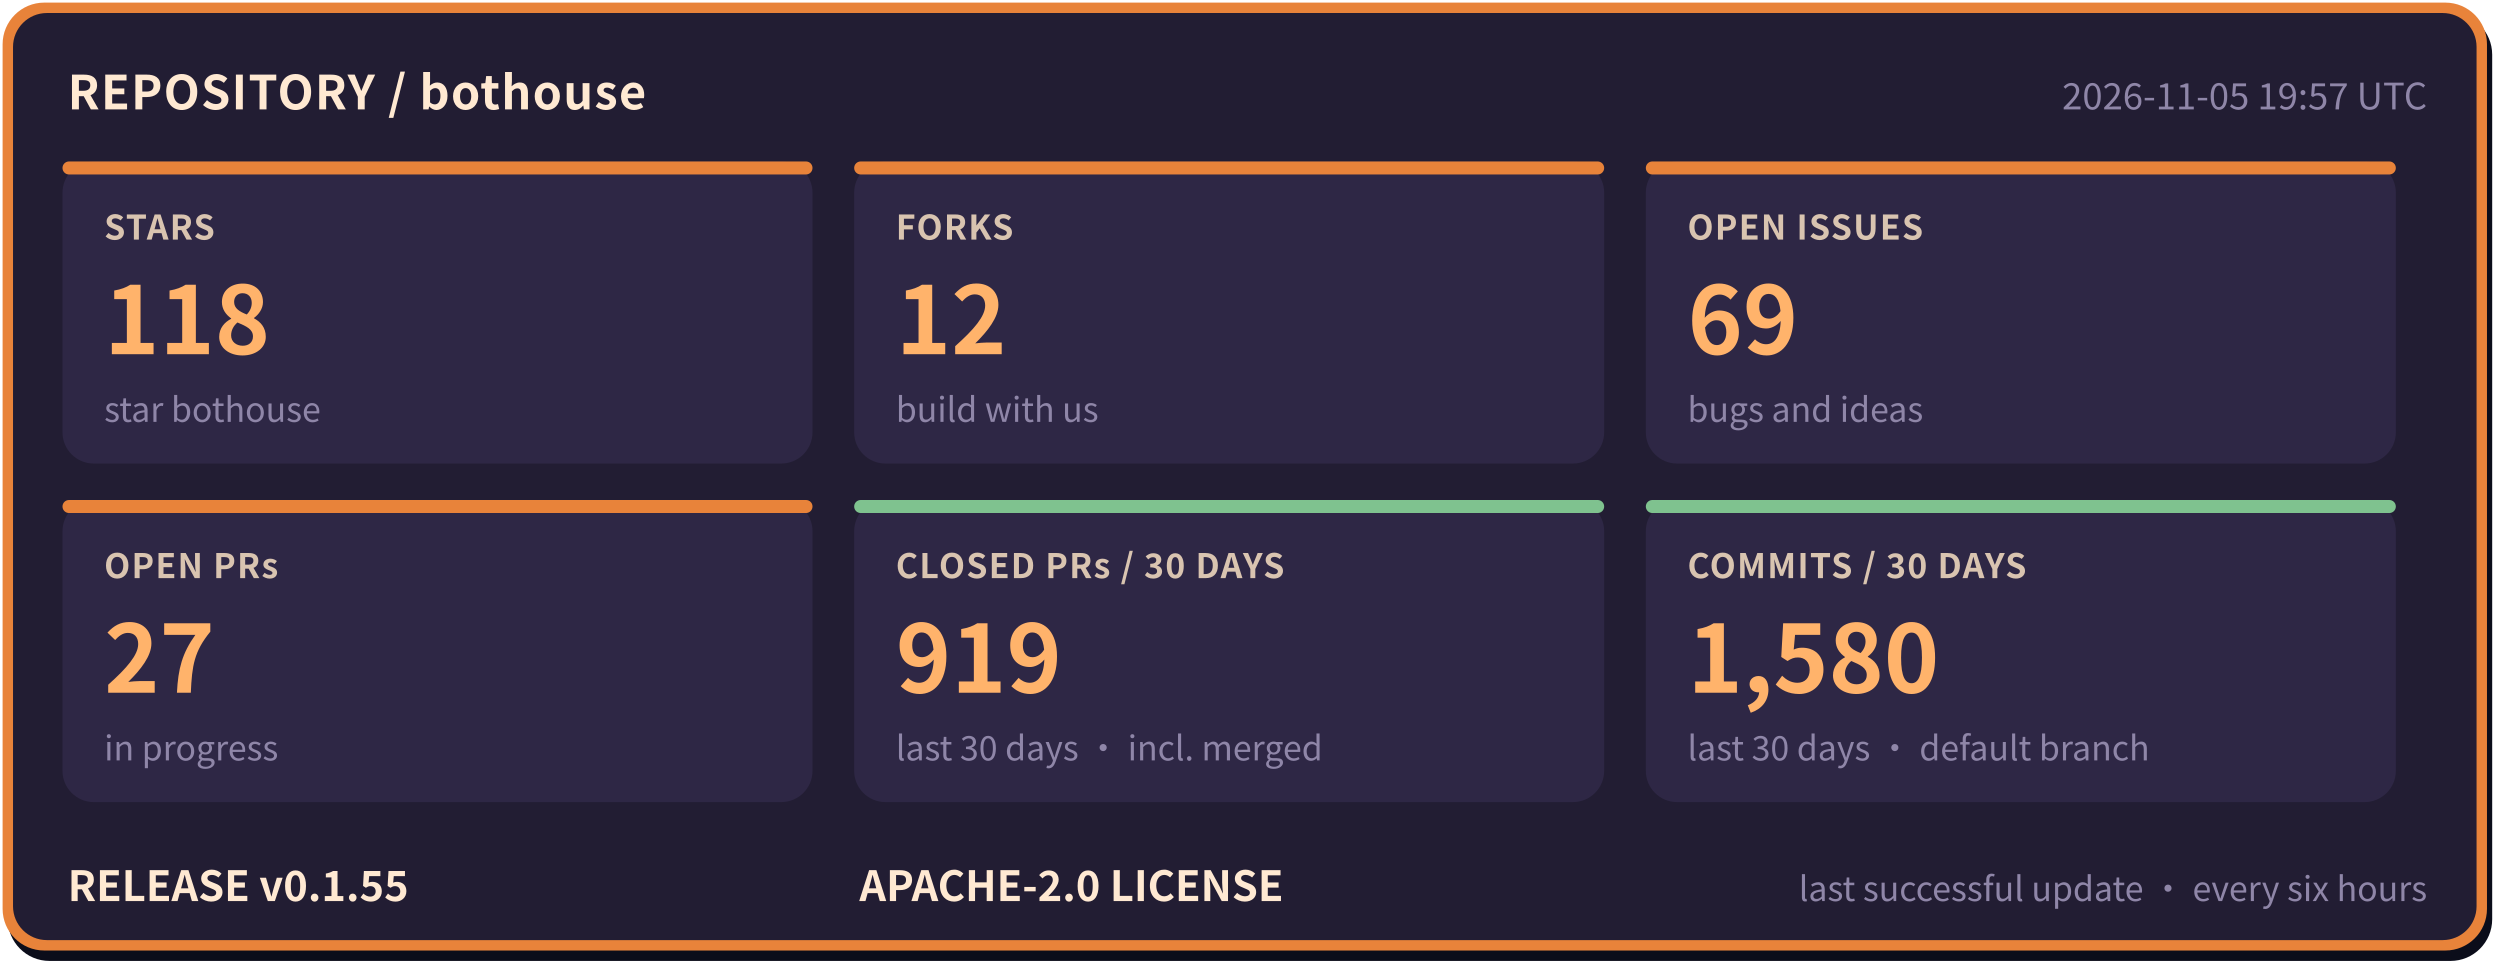
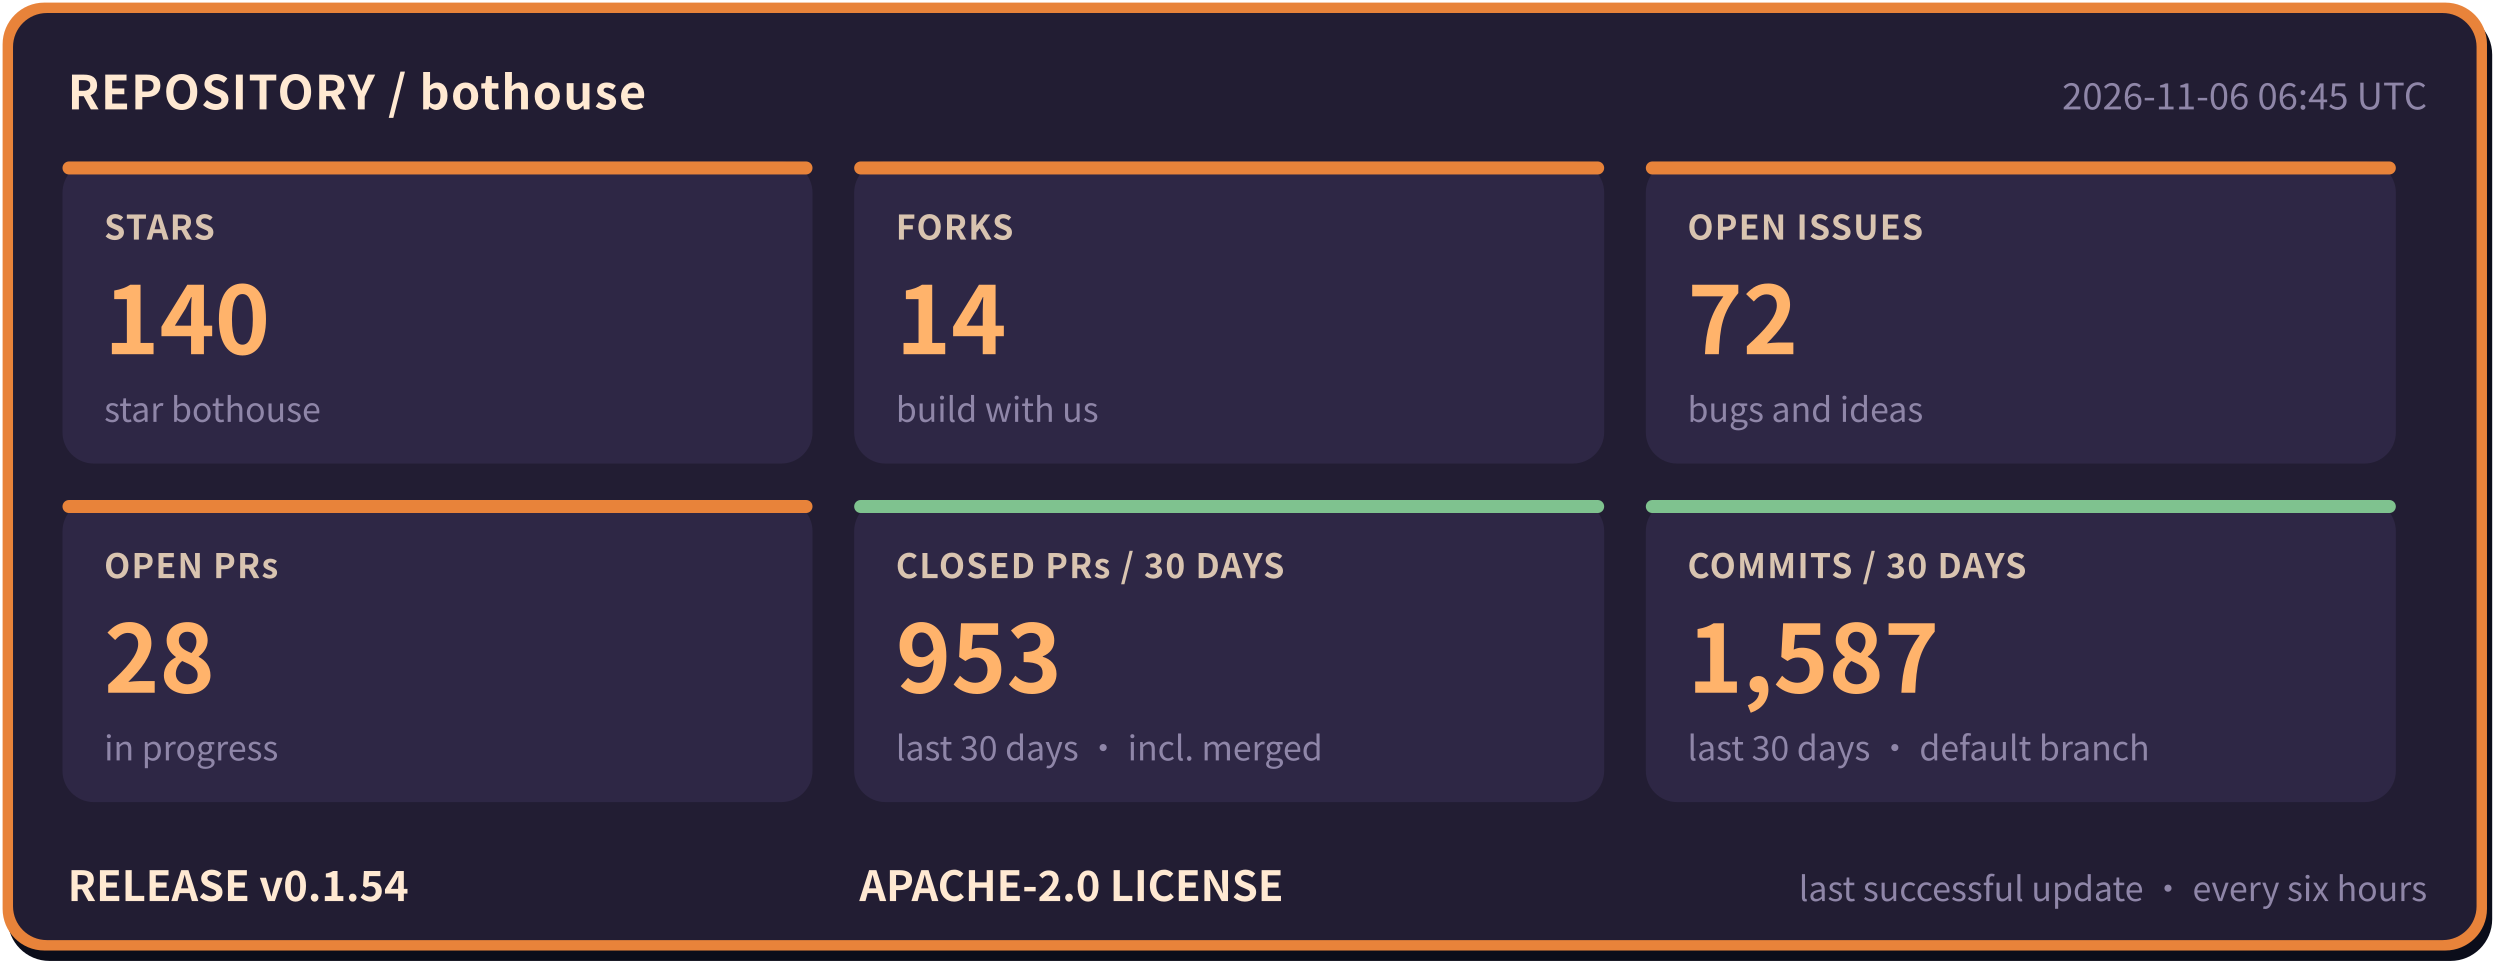
- <svg xmlns="http://www.w3.org/2000/svg" width="960" height="372" viewBox="0 0 960 372" role="img" aria-label="bothouse repository status: STARS 118, FORKS 12, OPEN ISSUES 69, OPEN PRs 27, CLOSED PRs / 30 DAYS 919, COMMITS / 30 DAYS 1580, RELEASE v0.1.55" font-family="'PingFang SC','Hiragino Sans GB','Microsoft YaHei','Noto Sans CJK SC',-apple-system,'Segoe UI',sans-serif">
+ <svg xmlns="http://www.w3.org/2000/svg" width="960" height="372" viewBox="0 0 960 372" role="img" aria-label="bothouse repository status: STARS 140, FORKS 14, OPEN ISSUES 72, OPEN PRs 28, CLOSED PRs / 30 DAYS 953, COMMITS / 30 DAYS 1587, RELEASE v0.1.54" font-family="'PingFang SC','Hiragino Sans GB','Microsoft YaHei','Noto Sans CJK SC',-apple-system,'Segoe UI',sans-serif">
  <rect x="3" y="5" width="954" height="364" rx="16" fill="#0b0d1a" />
  <rect x="1" y="1" width="954" height="364" rx="16" fill="#e8833a" />
  <rect x="5" y="5" width="946" height="356" rx="13" fill="#221d33" />
  <text x="26" y="42" font-size="18" font-weight="700" letter-spacing="0.5" fill="#ffe9d2">REPOSITORY / bothouse</text>
-   <text x="932" y="42" font-size="14" fill="#8f86a8" text-anchor="end">2026-11-05 19:57 UTC</text>
+   <text x="932" y="42" font-size="14" fill="#8f86a8" text-anchor="end">2026-11-06 06:45 UTC</text>
  <rect x="24" y="62" width="288" height="116" rx="12" fill="#2e2745" />
  <rect x="24" y="62" width="288" height="5" rx="2.5" fill="#e8833a" />
  <text x="40" y="92" font-size="13" font-weight="600" letter-spacing="0.5" fill="#d9c4b0">STARS</text>
-   <text x="40" y="136" font-size="36" font-weight="800" fill="#ffb36b">118</text>
+   <text x="40" y="136" font-size="36" font-weight="800" fill="#ffb36b">140</text>
  <text x="40" y="162" font-size="13" fill="#8f86a8">star bothouse</text>
  <rect x="328" y="62" width="288" height="116" rx="12" fill="#2e2745" />
  <rect x="328" y="62" width="288" height="5" rx="2.5" fill="#e8833a" />
  <text x="344" y="92" font-size="13" font-weight="600" letter-spacing="0.5" fill="#d9c4b0">FORKS</text>
-   <text x="344" y="136" font-size="36" font-weight="800" fill="#ffb36b">12</text>
+   <text x="344" y="136" font-size="36" font-weight="800" fill="#ffb36b">14</text>
  <text x="344" y="162" font-size="13" fill="#8f86a8">build with us</text>
  <rect x="632" y="62" width="288" height="116" rx="12" fill="#2e2745" />
  <rect x="632" y="62" width="288" height="5" rx="2.5" fill="#e8833a" />
  <text x="648" y="92" font-size="13" font-weight="600" letter-spacing="0.5" fill="#d9c4b0">OPEN ISSUES</text>
-   <text x="648" y="136" font-size="36" font-weight="800" fill="#ffb36b">69</text>
+   <text x="648" y="136" font-size="36" font-weight="800" fill="#ffb36b">72</text>
  <text x="648" y="162" font-size="13" fill="#8f86a8">bugs and ideas</text>
  <rect x="24" y="192" width="288" height="116" rx="12" fill="#2e2745" />
  <rect x="24" y="192" width="288" height="5" rx="2.5" fill="#e8833a" />
  <text x="40" y="222" font-size="13" font-weight="600" letter-spacing="0.5" fill="#d9c4b0">OPEN PRs</text>
-   <text x="40" y="266" font-size="36" font-weight="800" fill="#ffb36b">27</text>
+   <text x="40" y="266" font-size="36" font-weight="800" fill="#ffb36b">28</text>
  <text x="40" y="292" font-size="13" fill="#8f86a8">in progress</text>
  <rect x="328" y="192" width="288" height="116" rx="12" fill="#2e2745" />
  <rect x="328" y="192" width="288" height="5" rx="2.5" fill="#7fc28f" />
  <text x="344" y="222" font-size="13" font-weight="600" letter-spacing="0.5" fill="#d9c4b0">CLOSED PRs / 30 DAYS</text>
-   <text x="344" y="266" font-size="36" font-weight="800" fill="#ffb36b">919</text>
+   <text x="344" y="266" font-size="36" font-weight="800" fill="#ffb36b">953</text>
  <text x="344" y="292" font-size="13" fill="#8f86a8">last 30 days · incl. merged</text>
  <rect x="632" y="192" width="288" height="116" rx="12" fill="#2e2745" />
  <rect x="632" y="192" width="288" height="5" rx="2.5" fill="#7fc28f" />
  <text x="648" y="222" font-size="13" font-weight="600" letter-spacing="0.5" fill="#d9c4b0">COMMITS / 30 DAYS</text>
-   <text x="648" y="266" font-size="36" font-weight="800" fill="#ffb36b">1,580</text>
+   <text x="648" y="266" font-size="36" font-weight="800" fill="#ffb36b">1,587</text>
  <text x="648" y="292" font-size="13" fill="#8f86a8">last 30 days · default branch</text>
-   <text x="26" y="346" font-size="16" font-weight="700" fill="#ffe9d2">RELEASE v0.1.55</text>
+   <text x="26" y="346" font-size="16" font-weight="700" fill="#ffe9d2">RELEASE v0.1.54</text>
  <text x="330" y="346" font-size="16" font-weight="700" fill="#ffe9d2">APACHE-2.0 LICENSE</text>
  <text x="932" y="346" font-size="13" fill="#8f86a8" text-anchor="end">last successful update · every six hours</text>
</svg>
